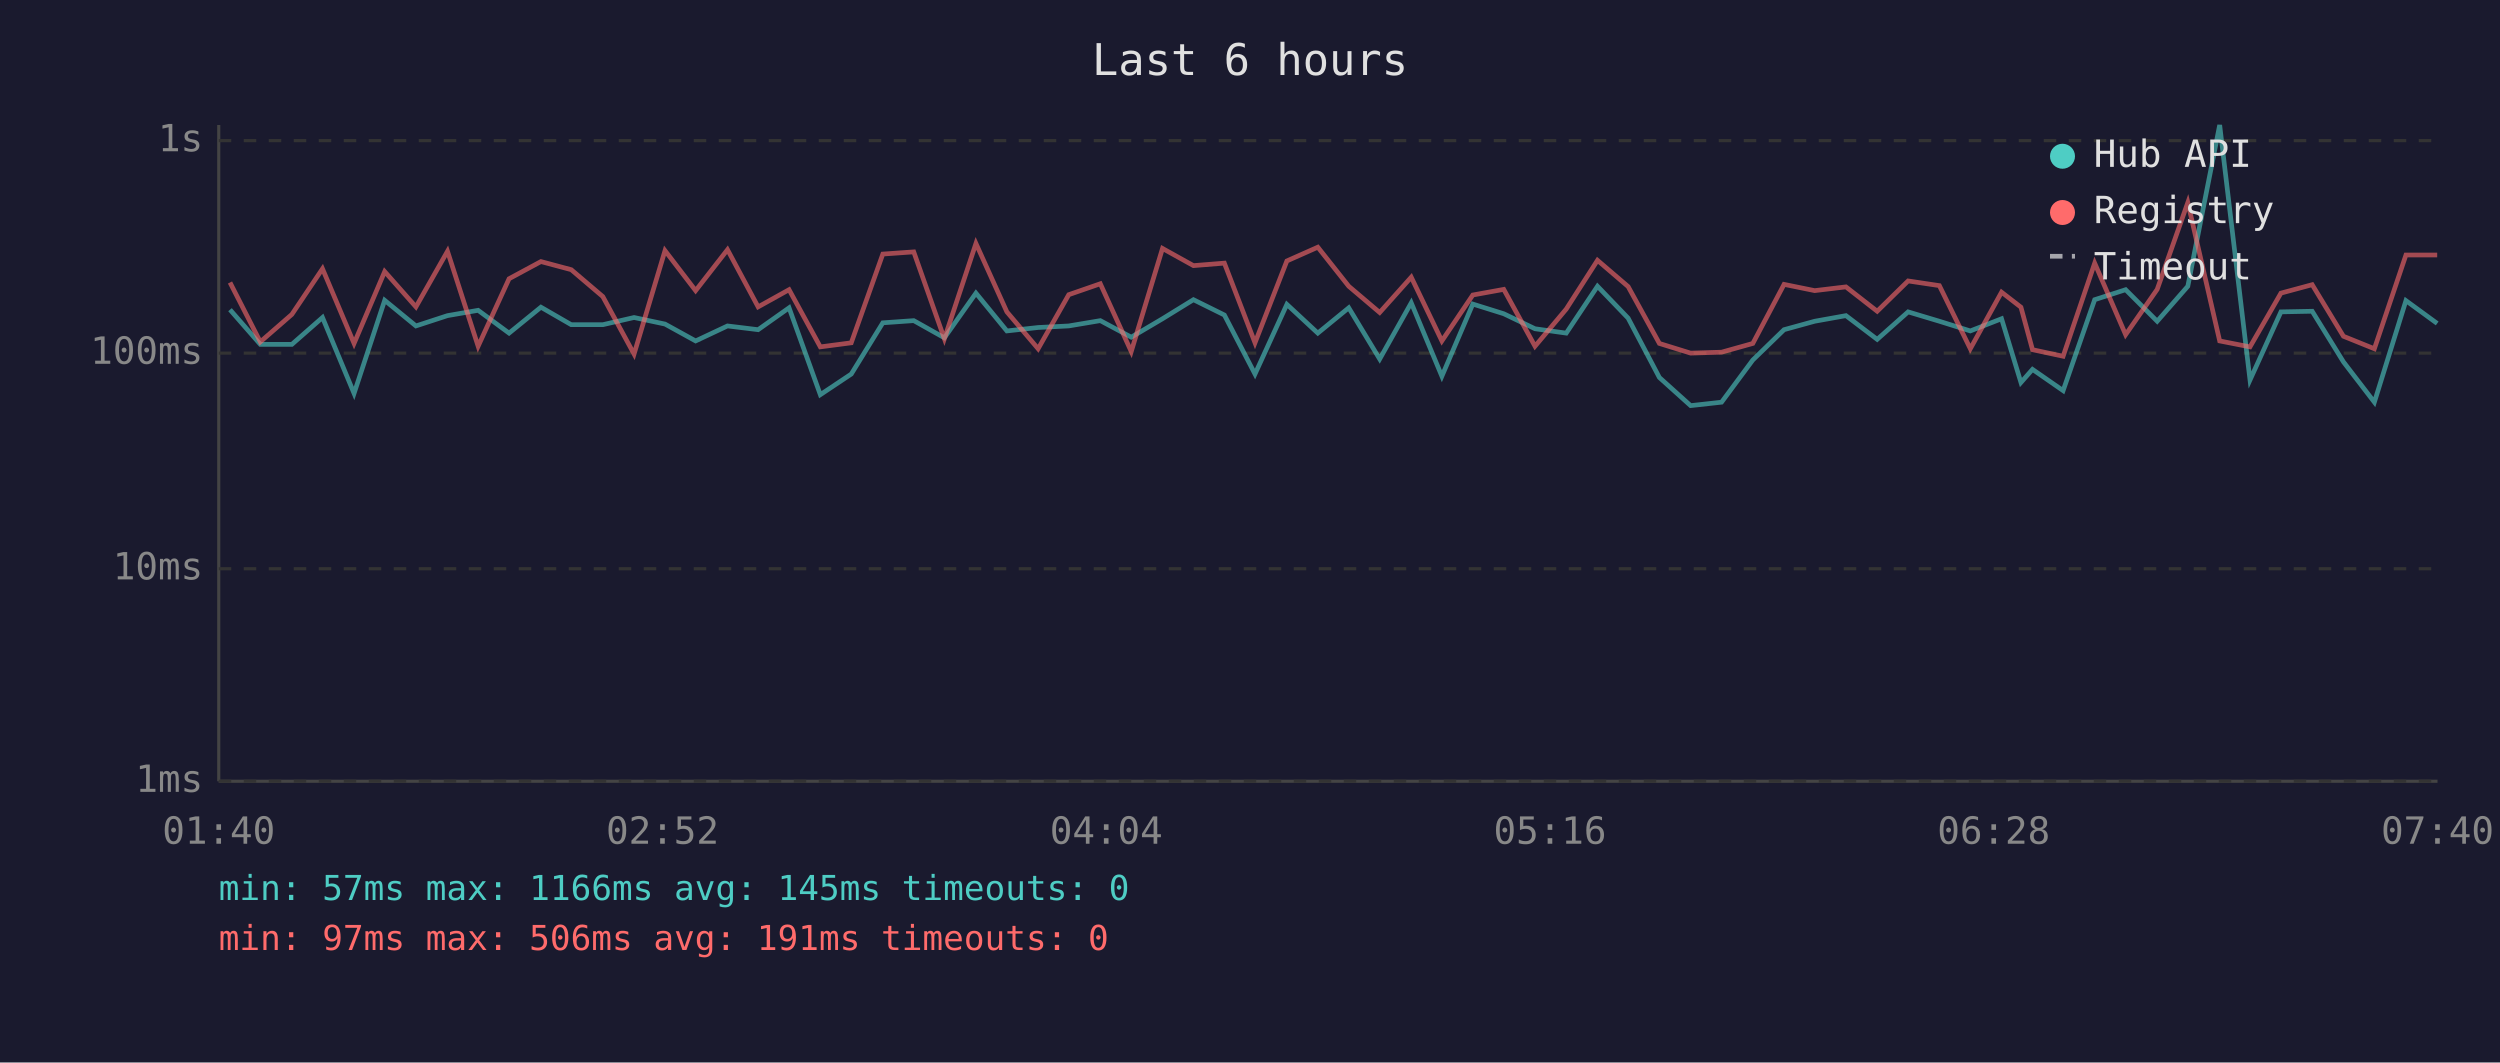
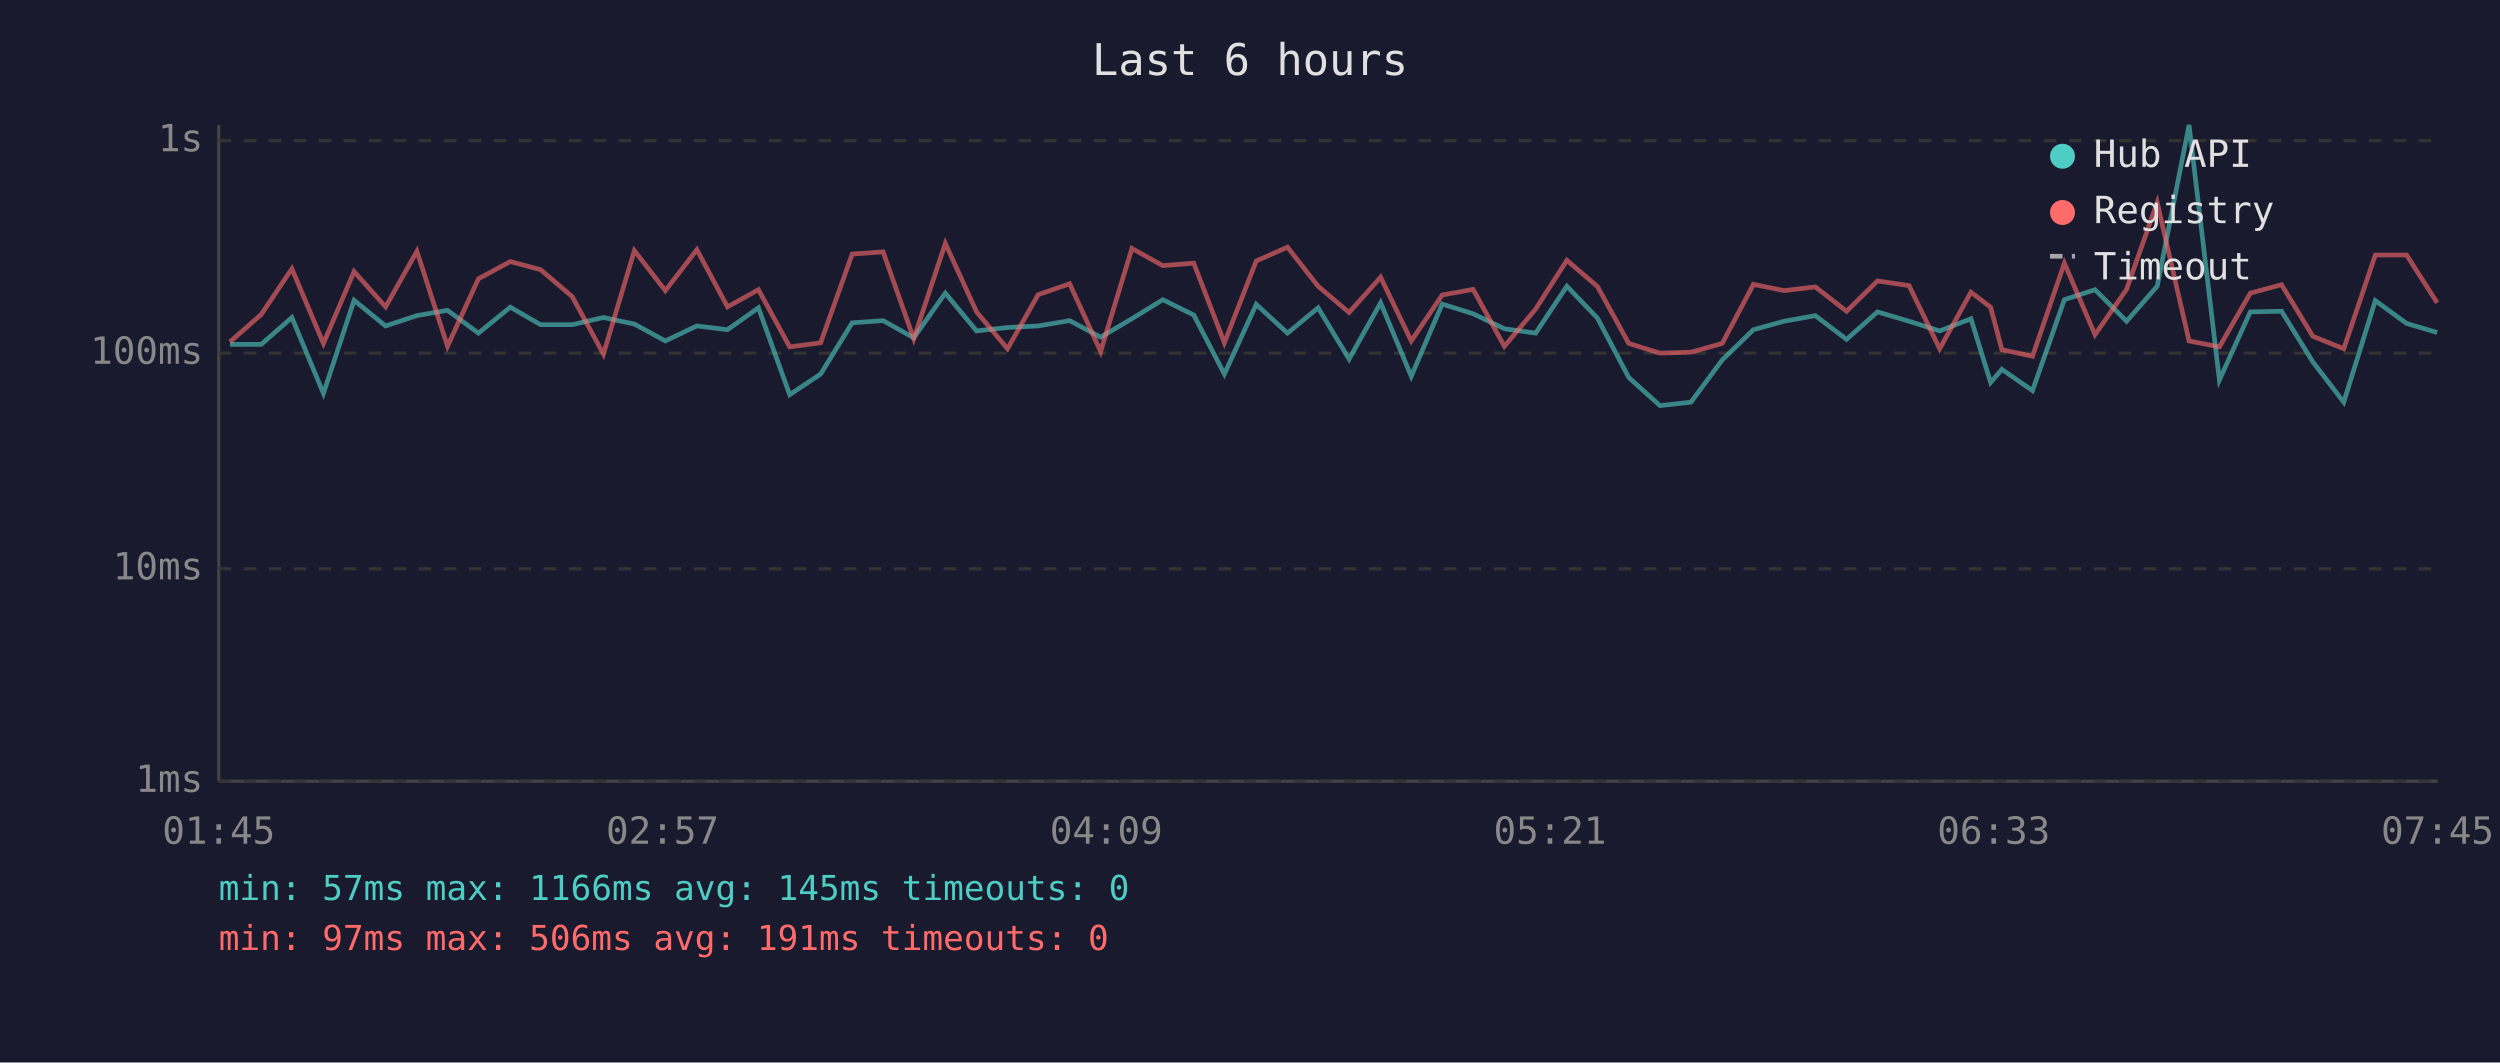
<svg xmlns="http://www.w3.org/2000/svg" viewBox="0 0 800 340" font-family="monospace" font-size="12">
  <rect width="800" height="340" fill="#1a1a2e" />
  <text x="400" y="24" fill="#e0e0e0" font-size="14" text-anchor="middle">Last 6 hours</text>
  <line x1="70" y1="40" x2="70" y2="250" stroke="#444" stroke-width="1" />
  <line x1="70" y1="250" x2="780" y2="250" stroke="#444" stroke-width="1" />
  <line x1="70" y1="250" x2="780" y2="250" stroke="#333" stroke-width="1" stroke-dasharray="4" />
  <text x="65" y="250" fill="#888" text-anchor="end" dominant-baseline="middle">1ms</text>
  <line x1="70" y1="182" x2="780" y2="182" stroke="#333" stroke-width="1" stroke-dasharray="4" />
  <text x="65" y="182" fill="#888" text-anchor="end" dominant-baseline="middle">10ms</text>
  <line x1="70" y1="113" x2="780" y2="113" stroke="#333" stroke-width="1" stroke-dasharray="4" />
  <text x="65" y="113" fill="#888" text-anchor="end" dominant-baseline="middle">100ms</text>
  <line x1="70" y1="45" x2="780" y2="45" stroke="#333" stroke-width="1" stroke-dasharray="4" />
  <text x="65" y="45" fill="#888" text-anchor="end" dominant-baseline="middle">1s</text>
-   <text x="70" y="270" fill="#888" text-anchor="middle">01:40</text>
-   <text x="212" y="270" fill="#888" text-anchor="middle">02:52</text>
-   <text x="354" y="270" fill="#888" text-anchor="middle">04:04</text>
-   <text x="496" y="270" fill="#888" text-anchor="middle">05:16</text>
-   <text x="638" y="270" fill="#888" text-anchor="middle">06:28</text>
-   <text x="780" y="270" fill="#888" text-anchor="middle">07:40</text>
-   <polyline points="73.6,99.1 83.3,110.2 93.4,110.2 103.2,101.6 113.3,125.9 123.1,96.1 133.1,104.3 143.2,101.0 153.0,99.3 162.9,106.6 173.1,98.3 182.8,103.9 192.9,103.9 202.9,101.6 212.8,103.7 222.6,109.1 232.8,104.3 242.6,105.5 252.5,98.5 262.5,126.3 272.4,119.7 282.5,103.3 292.4,102.6 302.2,108.1 312.3,93.8 322.2,105.9 332.2,104.8 342.0,104.3 352.1,102.6 362.0,107.9 372.0,102.0 381.9,95.9 391.8,100.8 401.6,119.7 411.8,97.4 421.7,106.6 431.6,98.5 441.5,114.9 451.6,96.9 461.4,120.4 471.3,97.3 481.2,100.4 491.2,105.2 501.2,106.6 511.2,91.6 521.0,101.8 531.0,120.8 541.0,129.8 550.9,128.7 560.9,115.2 570.9,105.5 580.7,102.8 590.7,101.0 600.7,108.6 610.6,99.8 620.6,102.8 630.5,105.9 640.5,102.0 646.7,122.4 650.4,118.2 660.2,125.0 670.3,95.9 680.2,92.7 690.3,102.8 700.1,91.6 710.3,40.0 720.0,121.6 729.9,99.8 739.9,99.6 749.9,115.8 759.8,128.7 769.9,96.2 779.9,103.5" fill="none" stroke="#4ecdc4" stroke-width="1.5" opacity="0.6" />
-   <polyline points="73.6,90.4 83.3,109.4 93.4,100.6 103.2,86.0 113.3,109.9 123.1,86.9 133.1,98.2 143.2,80.4 153.0,110.8 162.9,89.2 173.1,83.7 182.8,86.3 192.9,94.9 202.9,113.3 212.8,80.2 222.6,93.0 232.8,79.9 242.6,98.2 252.5,92.7 262.5,111.0 272.4,109.7 282.5,81.3 292.4,80.6 302.2,108.4 312.3,77.9 322.2,99.8 332.2,111.6 342.0,94.3 352.1,90.8 362.0,112.5 372.0,79.5 381.9,85.0 391.8,84.2 401.6,109.7 411.8,83.5 421.7,79.1 431.6,91.6 441.5,100.0 451.6,88.7 461.4,109.1 471.3,94.4 481.2,92.6 491.2,110.8 501.2,98.9 511.2,83.3 521.0,91.7 531.0,109.9 541.0,113.0 550.9,112.7 560.9,109.9 570.9,91.0 580.7,93.0 590.7,91.8 600.7,99.6 610.6,89.9 620.6,91.4 630.5,111.6 640.5,93.5 646.7,98.3 650.4,111.9 660.2,114.0 670.3,84.2 680.2,107.1 690.3,92.6 700.1,64.8 710.3,109.1 720.0,111.0 729.9,93.8 739.9,91.1 749.9,107.6 759.8,111.6 769.9,81.6 779.9,81.6" fill="none" stroke="#ff6b6b" stroke-width="1.5" opacity="0.6" />
+   <text x="70" y="270" fill="#888" text-anchor="middle">01:45</text>
+   <text x="212" y="270" fill="#888" text-anchor="middle">02:57</text>
+   <text x="354" y="270" fill="#888" text-anchor="middle">04:09</text>
+   <text x="496" y="270" fill="#888" text-anchor="middle">05:21</text>
+   <text x="638" y="270" fill="#888" text-anchor="middle">06:33</text>
+   <text x="780" y="270" fill="#888" text-anchor="middle">07:45</text>
+   <polyline points="73.6,110.2 83.6,110.2 93.4,101.6 103.5,125.9 113.3,96.1 123.4,104.3 133.4,101.0 143.2,99.3 153.1,106.6 163.3,98.3 173.0,103.9 183.1,103.9 193.1,101.6 203.0,103.7 212.9,109.1 223.0,104.3 232.8,105.5 242.7,98.5 252.7,126.3 262.6,119.7 272.7,103.3 282.6,102.6 292.4,108.1 302.5,93.8 312.5,105.9 322.4,104.8 332.2,104.3 342.3,102.6 352.2,107.9 362.2,102.0 372.1,95.9 382.0,100.8 391.8,119.7 402.0,97.4 412.0,106.6 421.8,98.5 431.7,114.9 441.8,96.9 451.6,120.4 461.5,97.3 471.4,100.4 481.4,105.2 491.4,106.6 501.4,91.6 511.2,101.8 521.2,120.8 531.2,129.8 541.1,128.7 551.1,115.2 561.1,105.5 570.9,102.8 580.9,101.0 590.9,108.6 600.8,99.8 610.9,102.8 620.7,105.9 630.7,102.0 637.0,122.4 640.6,118.2 650.4,125.0 660.6,95.9 670.4,92.7 680.5,102.8 690.3,91.6 700.5,40.0 710.2,121.6 720.1,99.8 730.1,99.6 740.1,115.8 750.0,128.7 760.1,96.2 770.1,103.5 779.9,106.4" fill="none" stroke="#4ecdc4" stroke-width="1.5" opacity="0.6" />
+   <polyline points="73.6,109.4 83.6,100.6 93.4,86.0 103.5,109.9 113.3,86.9 123.4,98.2 133.4,80.4 143.2,110.8 153.1,89.2 163.3,83.7 173.0,86.3 183.1,94.9 193.1,113.3 203.0,80.2 212.9,93.0 223.0,79.9 232.8,98.2 242.7,92.7 252.7,111.0 262.6,109.7 272.7,81.3 282.6,80.6 292.4,108.4 302.5,77.9 312.5,99.8 322.4,111.6 332.2,94.3 342.3,90.8 352.2,112.5 362.2,79.5 372.1,85.0 382.0,84.2 391.8,109.7 402.0,83.5 412.0,79.1 421.8,91.6 431.7,100.0 441.8,88.7 451.6,109.1 461.5,94.4 471.4,92.6 481.4,110.8 491.4,98.9 501.4,83.3 511.2,91.7 521.2,109.9 531.2,113.0 541.1,112.7 551.1,109.9 561.1,91.0 570.9,93.0 580.9,91.8 590.9,99.6 600.8,89.9 610.9,91.4 620.7,111.6 630.7,93.5 637.0,98.3 640.6,111.9 650.4,114.0 660.6,84.2 670.4,107.1 680.5,92.6 690.3,64.8 700.5,109.1 710.2,111.0 720.1,93.8 730.1,91.1 740.1,107.6 750.0,111.6 760.1,81.6 770.1,81.6 779.9,96.9" fill="none" stroke="#ff6b6b" stroke-width="1.5" opacity="0.6" />
  <circle cx="660" cy="50" r="4" fill="#4ecdc4" />
  <text x="670" y="50" fill="#e0e0e0" dominant-baseline="middle">Hub API</text>
  <circle cx="660" cy="68" r="4" fill="#ff6b6b" />
  <text x="670" y="68" fill="#e0e0e0" dominant-baseline="middle">Registry</text>
  <line x1="656" y1="82" x2="664" y2="82" stroke="#e0e0e0" stroke-width="1.5" stroke-dasharray="4,3" opacity="0.7" />
  <text x="670" y="86" fill="#e0e0e0" dominant-baseline="middle">Timeout</text>
  <text x="70" y="288" fill="#4ecdc4" font-size="11">min: 57ms  max: 1166ms  avg: 145ms  timeouts: 0</text>
  <text x="70" y="304" fill="#ff6b6b" font-size="11">min: 97ms  max: 506ms  avg: 191ms  timeouts: 0</text>
</svg>
